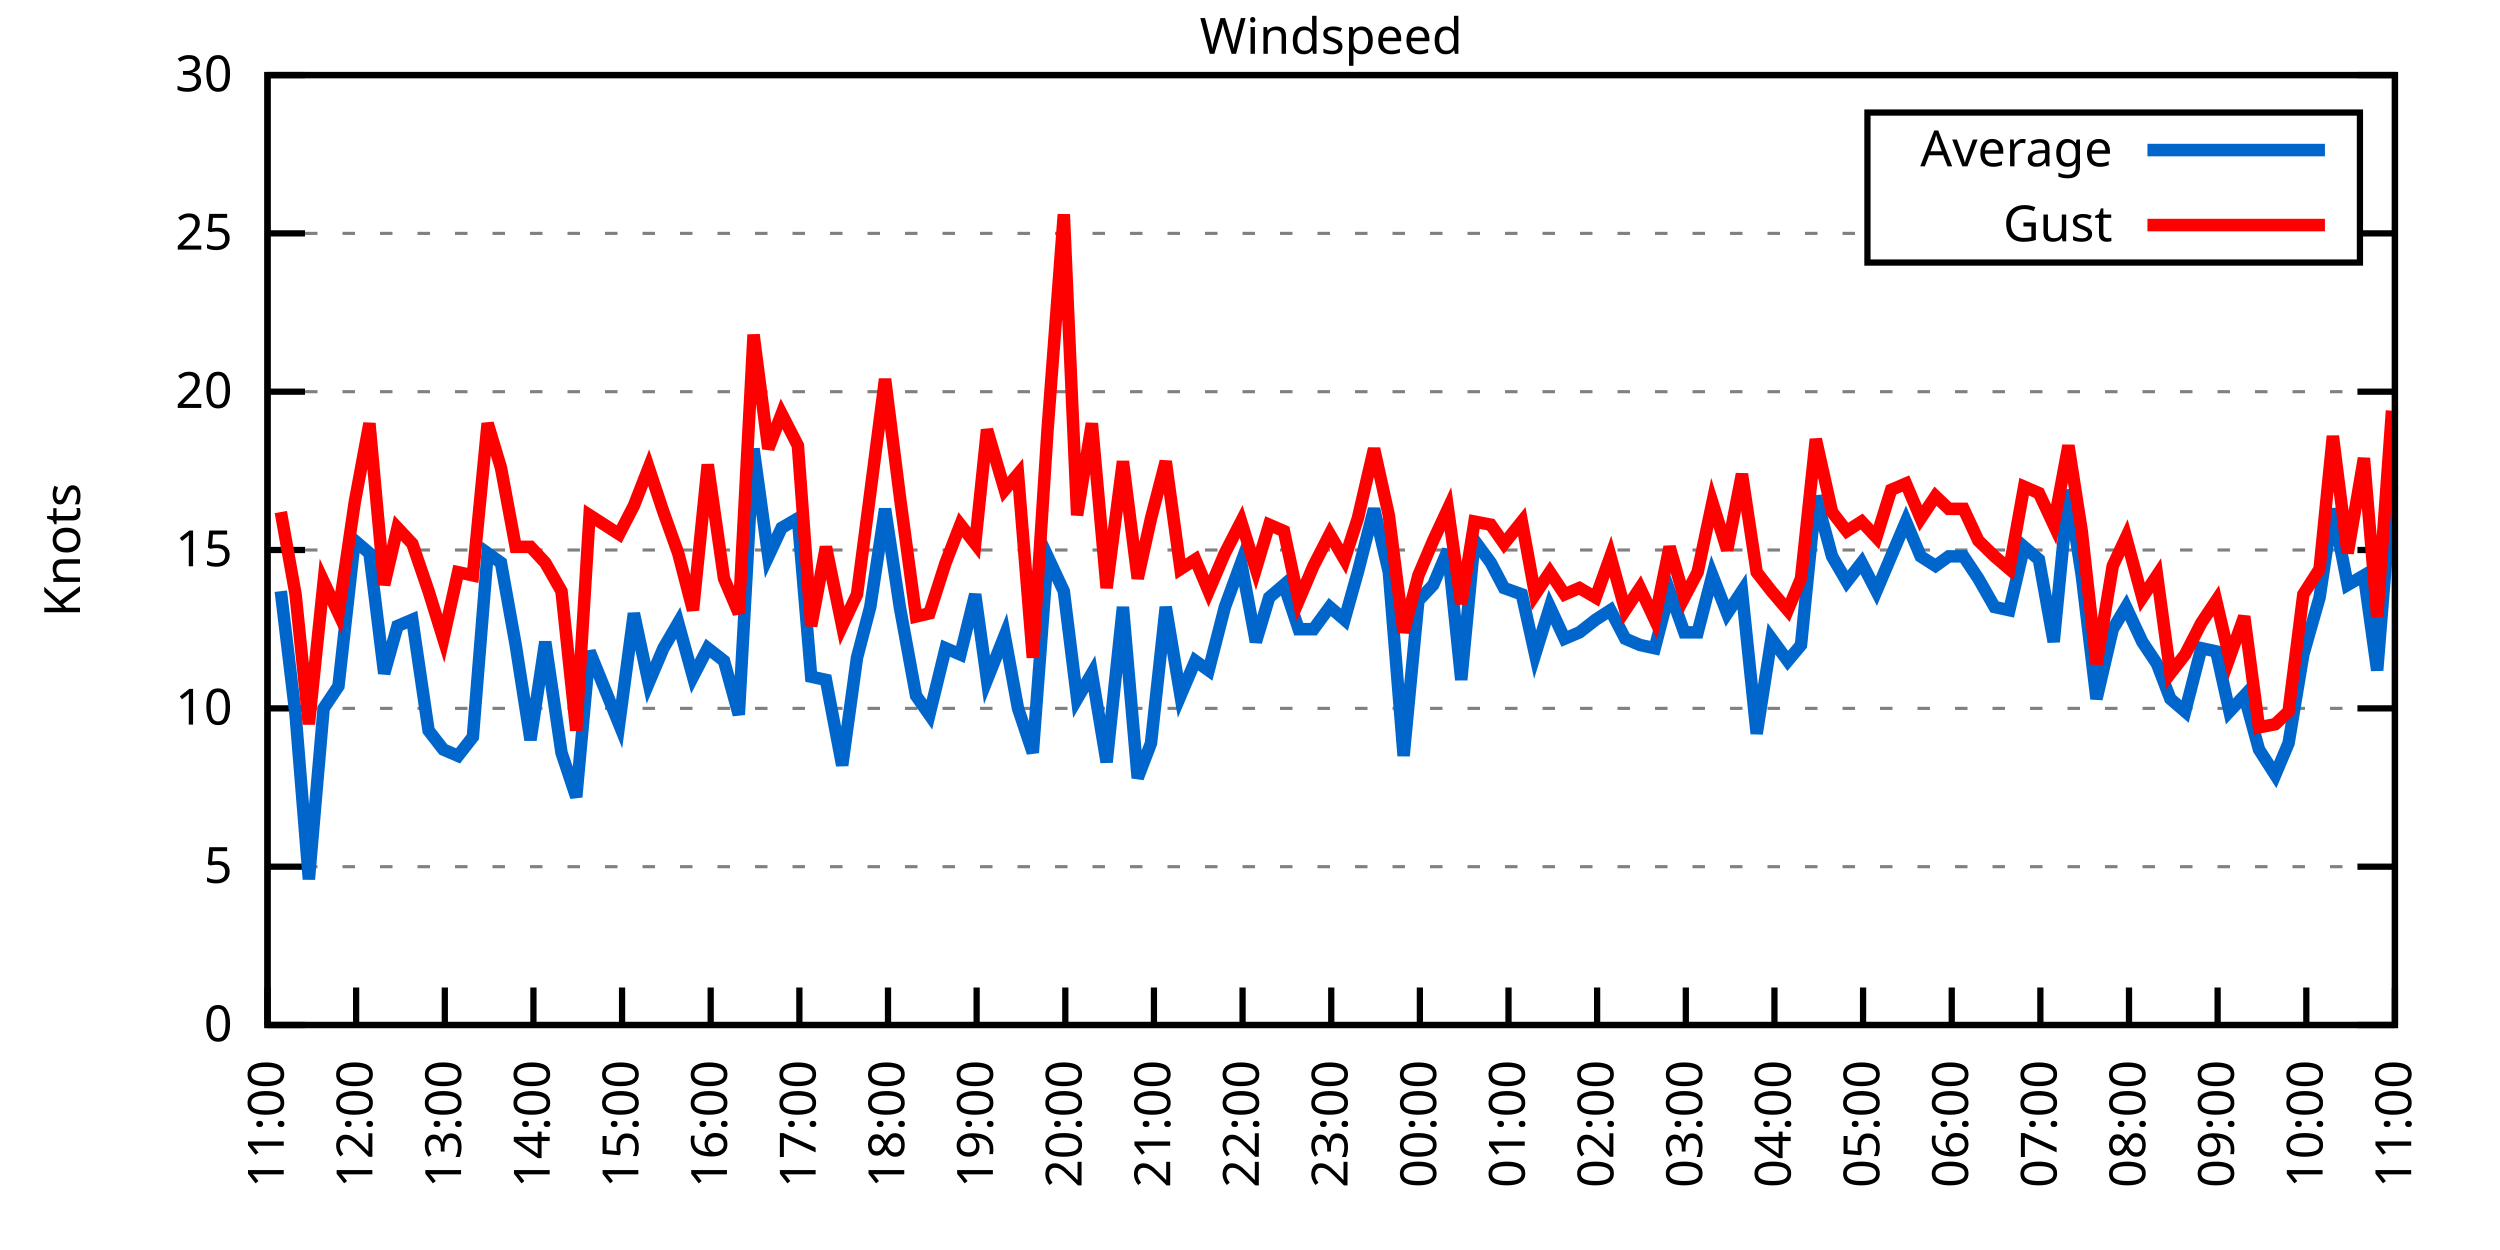
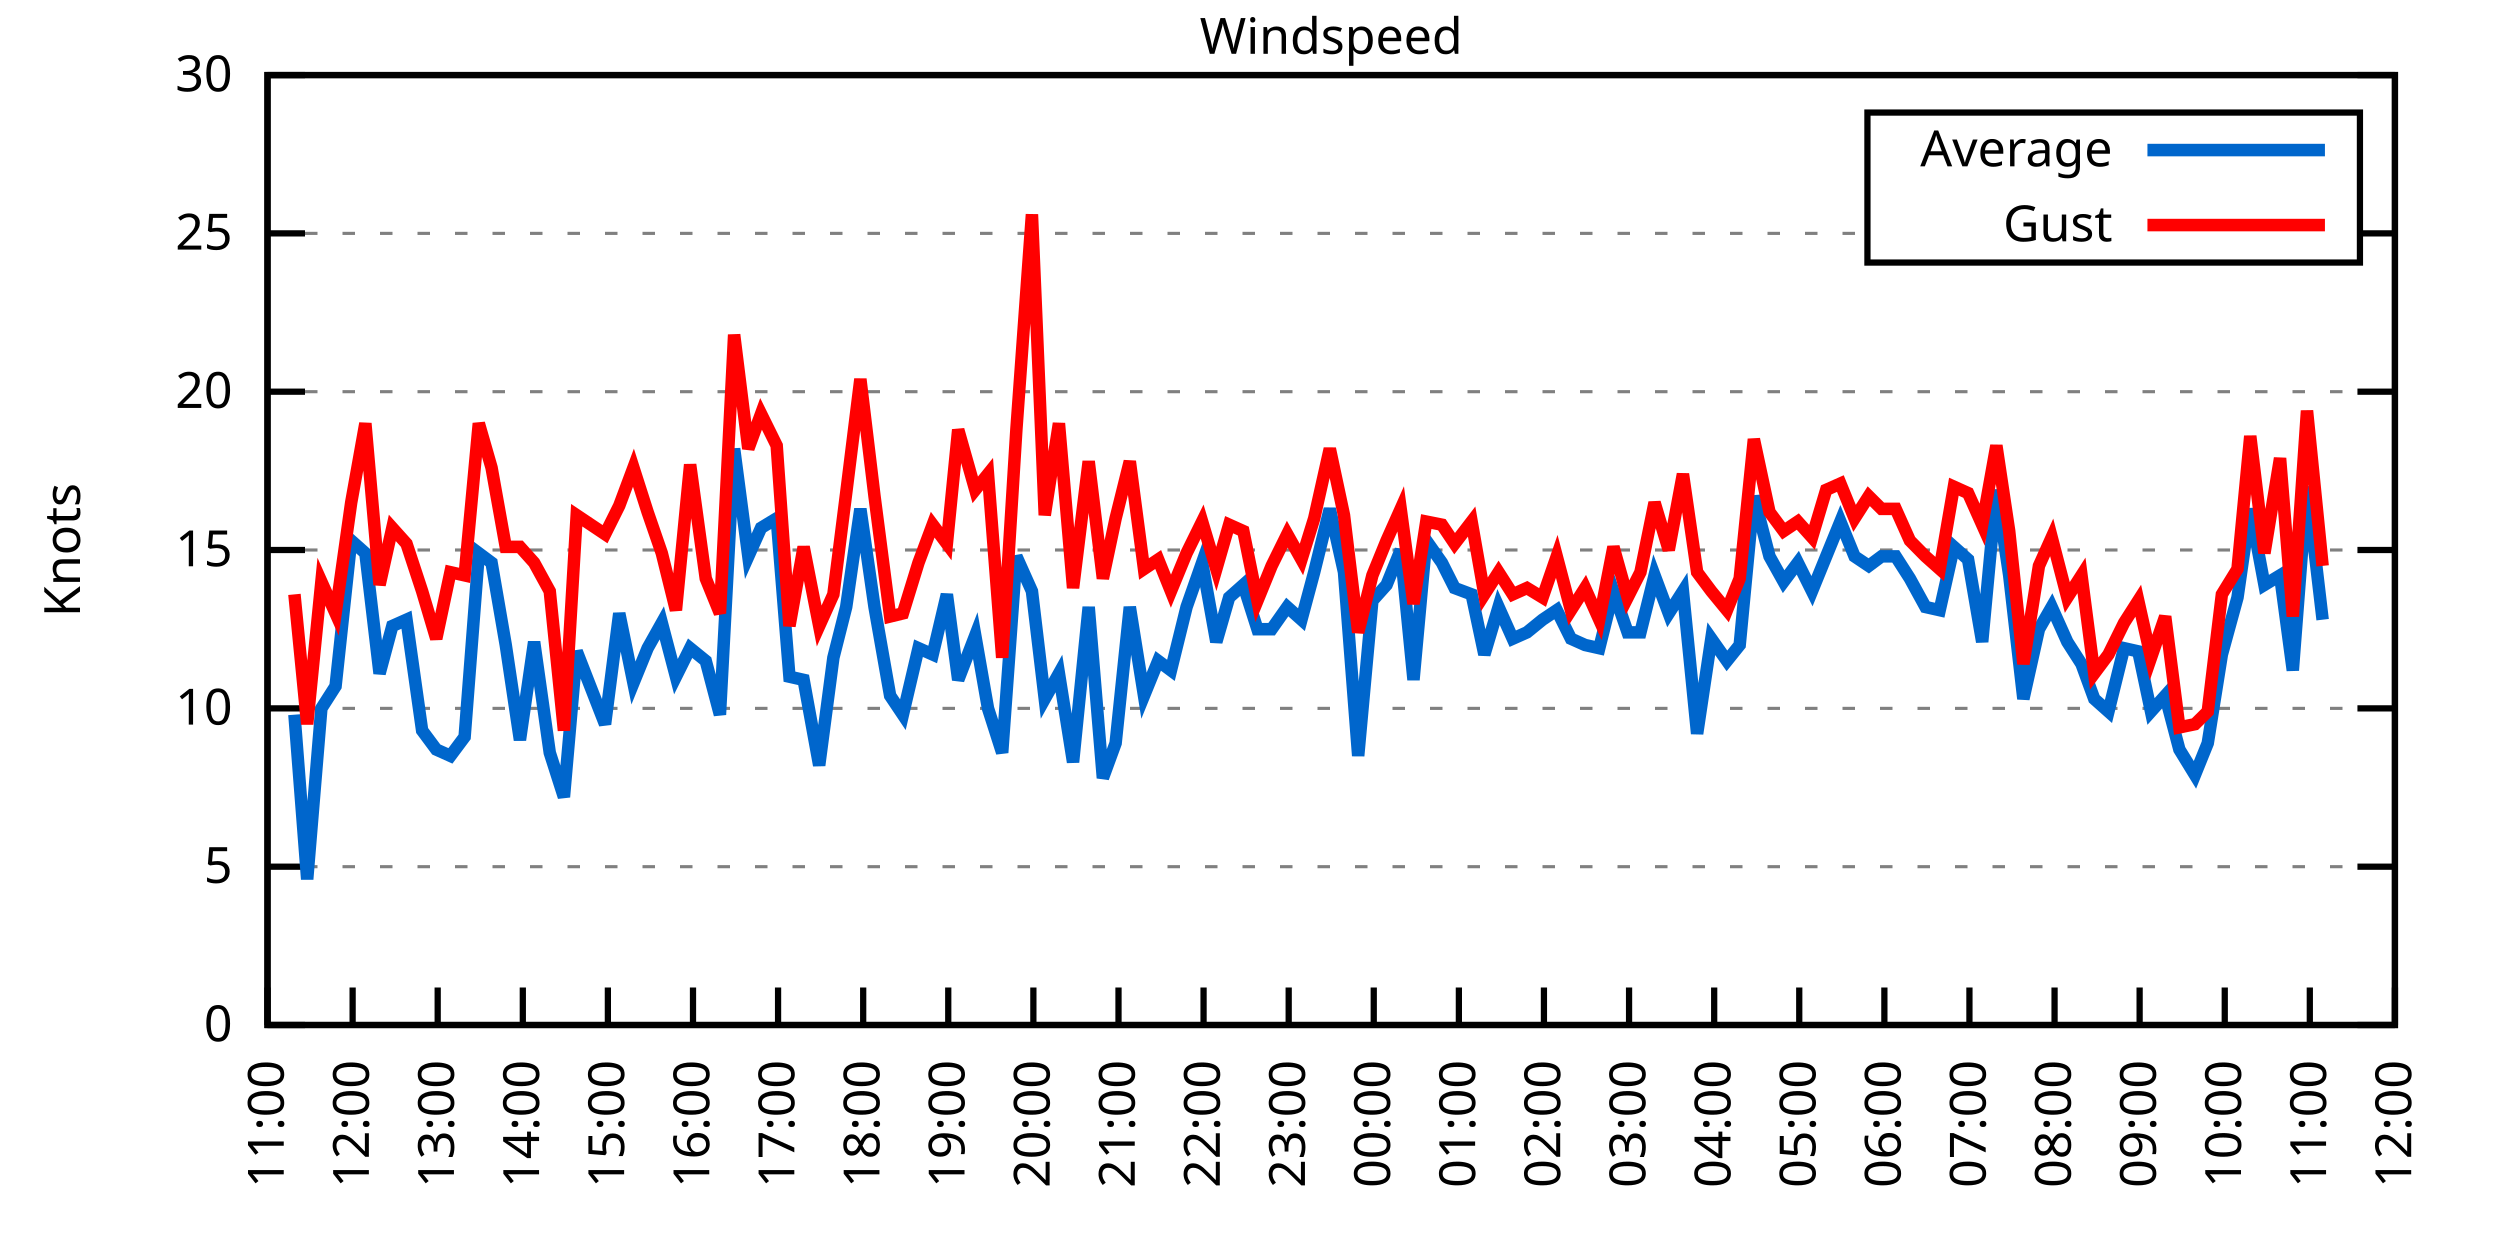
<svg xmlns="http://www.w3.org/2000/svg" xmlns:xlink="http://www.w3.org/1999/xlink" width="400" height="200" viewBox="0 0 400 200">
  <g id="gnuplot_canvas">
    <rect x="0" y="0" width="400" height="200" fill="none" />
    <defs>
      <circle id="gpDot" r="0.5" stroke-width="0.5" stroke="currentColor" />
      <path id="gpPt0" stroke-width="0.333" stroke="currentColor" d="M-1,0 h2 M0,-1 v2" />
      <path id="gpPt1" stroke-width="0.333" stroke="currentColor" d="M-1,-1 L1,1 M1,-1 L-1,1" />
      <path id="gpPt2" stroke-width="0.333" stroke="currentColor" d="M-1,0 L1,0 M0,-1 L0,1 M-1,-1 L1,1 M-1,1 L1,-1" />
      <rect id="gpPt3" stroke-width="0.333" stroke="currentColor" x="-1" y="-1" width="2" height="2" />
      <rect id="gpPt4" stroke-width="0.333" stroke="currentColor" fill="currentColor" x="-1" y="-1" width="2" height="2" />
      <circle id="gpPt5" stroke-width="0.333" stroke="currentColor" cx="0" cy="0" r="1" />
      <use xlink:href="#gpPt5" id="gpPt6" fill="currentColor" stroke="none" />
      <path id="gpPt7" stroke-width="0.333" stroke="currentColor" d="M0,-1.33 L-1.33,0.67 L1.33,0.67 z" />
      <use xlink:href="#gpPt7" id="gpPt8" fill="currentColor" stroke="none" />
      <use xlink:href="#gpPt7" id="gpPt9" stroke="currentColor" transform="rotate(180)" />
      <use xlink:href="#gpPt9" id="gpPt10" fill="currentColor" stroke="none" />
      <use xlink:href="#gpPt3" id="gpPt11" stroke="currentColor" transform="rotate(45)" />
      <use xlink:href="#gpPt11" id="gpPt12" fill="currentColor" stroke="none" />
      <path id="gpPt13" stroke-width="0.333" stroke="currentColor" d="M0,1.330 L1.265,0.411 L0.782,-1.067 L-0.782,-1.076 L-1.265,0.411 z" />
      <use xlink:href="#gpPt13" id="gpPt14" fill="currentColor" stroke="none" />
      <filter id="textbox" filterUnits="objectBoundingBox" x="0" y="0" height="1" width="1">
        <feFlood flood-color="white" flood-opacity="1" result="bgnd" />
        <feComposite in="SourceGraphic" in2="bgnd" operator="atop" />
      </filter>
      <filter id="greybox" filterUnits="objectBoundingBox" x="0" y="0" height="1" width="1">
        <feFlood flood-color="lightgrey" flood-opacity="1" result="grey" />
        <feComposite in="SourceGraphic" in2="grey" operator="atop" />
      </filter>
    </defs>
    <g fill="none" color="white" stroke="currentColor" stroke-width="1.00" stroke-linecap="butt" stroke-linejoin="miter">
</g>
    <g fill="none" color="black" stroke="currentColor" stroke-width="1.00" stroke-linecap="butt" stroke-linejoin="miter">
      <g stroke="none" shape-rendering="crispEdges">
        <polygon fill="rgb(255, 255, 255)" points="42.80,164.00 383.18,164.00 383.18,12.02 42.80,12.02 " />
      </g>
    </g>
    <g fill="none" color="black" stroke="currentColor" stroke-width="1.00" stroke-linecap="butt" stroke-linejoin="miter">
</g>
    <g fill="none" color="black" stroke="black" stroke-width="0.50" stroke-linecap="butt" stroke-linejoin="miter">
</g>
    <g fill="none" color="gray" stroke="currentColor" stroke-width="0.50" stroke-linecap="butt" stroke-linejoin="miter">
      <path stroke="gray" stroke-dasharray="2,4" class="gridline" d="M42.80,164.00 L383.19,164.00  " />
    </g>
    <g fill="none" color="gray" stroke="gray" stroke-width="1.00" stroke-linecap="butt" stroke-linejoin="miter">
</g>
    <g fill="none" color="black" stroke="currentColor" stroke-width="1.00" stroke-linecap="butt" stroke-linejoin="miter">
      <path stroke="black" d="M42.80,164.00 L48.80,164.00 M383.19,164.00 L377.19,164.00  " />
      <g transform="translate(37.20,166.60)" stroke="none" fill="black" font-family="Sans" font-size="8.00" text-anchor="end">
        <text>
          <tspan font-family="Sans"> 0</tspan>
        </text>
      </g>
    </g>
    <g fill="none" color="black" stroke="currentColor" stroke-width="1.00" stroke-linecap="butt" stroke-linejoin="miter">
</g>
    <g fill="none" color="black" stroke="black" stroke-width="0.50" stroke-linecap="butt" stroke-linejoin="miter">
</g>
    <g fill="none" color="gray" stroke="currentColor" stroke-width="0.50" stroke-linecap="butt" stroke-linejoin="miter">
      <path stroke="gray" stroke-dasharray="2,4" class="gridline" d="M42.80,138.67 L383.19,138.67  " />
    </g>
    <g fill="none" color="gray" stroke="gray" stroke-width="1.00" stroke-linecap="butt" stroke-linejoin="miter">
</g>
    <g fill="none" color="black" stroke="currentColor" stroke-width="1.00" stroke-linecap="butt" stroke-linejoin="miter">
      <path stroke="black" d="M42.80,138.67 L48.80,138.67 M383.19,138.67 L377.19,138.67  " />
      <g transform="translate(37.20,141.27)" stroke="none" fill="black" font-family="Sans" font-size="8.00" text-anchor="end">
        <text>
          <tspan font-family="Sans"> 5</tspan>
        </text>
      </g>
    </g>
    <g fill="none" color="black" stroke="currentColor" stroke-width="1.00" stroke-linecap="butt" stroke-linejoin="miter">
</g>
    <g fill="none" color="black" stroke="black" stroke-width="0.50" stroke-linecap="butt" stroke-linejoin="miter">
</g>
    <g fill="none" color="gray" stroke="currentColor" stroke-width="0.50" stroke-linecap="butt" stroke-linejoin="miter">
      <path stroke="gray" stroke-dasharray="2,4" class="gridline" d="M42.80,113.34 L383.19,113.34  " />
    </g>
    <g fill="none" color="gray" stroke="gray" stroke-width="1.00" stroke-linecap="butt" stroke-linejoin="miter">
</g>
    <g fill="none" color="black" stroke="currentColor" stroke-width="1.00" stroke-linecap="butt" stroke-linejoin="miter">
      <path stroke="black" d="M42.80,113.34 L48.80,113.34 M383.19,113.34 L377.19,113.34  " />
      <g transform="translate(37.20,115.94)" stroke="none" fill="black" font-family="Sans" font-size="8.00" text-anchor="end">
        <text>
          <tspan font-family="Sans"> 10</tspan>
        </text>
      </g>
    </g>
    <g fill="none" color="black" stroke="currentColor" stroke-width="1.00" stroke-linecap="butt" stroke-linejoin="miter">
</g>
    <g fill="none" color="black" stroke="black" stroke-width="0.50" stroke-linecap="butt" stroke-linejoin="miter">
</g>
    <g fill="none" color="gray" stroke="currentColor" stroke-width="0.50" stroke-linecap="butt" stroke-linejoin="miter">
      <path stroke="gray" stroke-dasharray="2,4" class="gridline" d="M42.80,88.00 L383.19,88.00  " />
    </g>
    <g fill="none" color="gray" stroke="gray" stroke-width="1.00" stroke-linecap="butt" stroke-linejoin="miter">
</g>
    <g fill="none" color="black" stroke="currentColor" stroke-width="1.00" stroke-linecap="butt" stroke-linejoin="miter">
      <path stroke="black" d="M42.80,88.00 L48.80,88.00 M383.19,88.00 L377.19,88.00  " />
      <g transform="translate(37.20,90.60)" stroke="none" fill="black" font-family="Sans" font-size="8.00" text-anchor="end">
        <text>
          <tspan font-family="Sans"> 15</tspan>
        </text>
      </g>
    </g>
    <g fill="none" color="black" stroke="currentColor" stroke-width="1.00" stroke-linecap="butt" stroke-linejoin="miter">
</g>
    <g fill="none" color="black" stroke="black" stroke-width="0.50" stroke-linecap="butt" stroke-linejoin="miter">
</g>
    <g fill="none" color="gray" stroke="currentColor" stroke-width="0.50" stroke-linecap="butt" stroke-linejoin="miter">
      <path stroke="gray" stroke-dasharray="2,4" class="gridline" d="M42.80,62.67 L383.19,62.67  " />
    </g>
    <g fill="none" color="gray" stroke="gray" stroke-width="1.00" stroke-linecap="butt" stroke-linejoin="miter">
</g>
    <g fill="none" color="black" stroke="currentColor" stroke-width="1.00" stroke-linecap="butt" stroke-linejoin="miter">
      <path stroke="black" d="M42.80,62.67 L48.80,62.67 M383.19,62.67 L377.19,62.67  " />
      <g transform="translate(37.20,65.27)" stroke="none" fill="black" font-family="Sans" font-size="8.00" text-anchor="end">
        <text>
          <tspan font-family="Sans"> 20</tspan>
        </text>
      </g>
    </g>
    <g fill="none" color="black" stroke="currentColor" stroke-width="1.00" stroke-linecap="butt" stroke-linejoin="miter">
</g>
    <g fill="none" color="black" stroke="black" stroke-width="0.50" stroke-linecap="butt" stroke-linejoin="miter">
</g>
    <g fill="none" color="gray" stroke="currentColor" stroke-width="0.50" stroke-linecap="butt" stroke-linejoin="miter">
      <path stroke="gray" stroke-dasharray="2,4" class="gridline" d="M42.80,37.34 L298.79,37.34 M377.59,37.34 L383.19,37.34  " />
    </g>
    <g fill="none" color="gray" stroke="gray" stroke-width="1.00" stroke-linecap="butt" stroke-linejoin="miter">
</g>
    <g fill="none" color="black" stroke="currentColor" stroke-width="1.00" stroke-linecap="butt" stroke-linejoin="miter">
      <path stroke="black" d="M42.80,37.34 L48.80,37.34 M383.19,37.34 L377.19,37.34  " />
      <g transform="translate(37.20,39.94)" stroke="none" fill="black" font-family="Sans" font-size="8.00" text-anchor="end">
        <text>
          <tspan font-family="Sans"> 25</tspan>
        </text>
      </g>
    </g>
    <g fill="none" color="black" stroke="currentColor" stroke-width="1.00" stroke-linecap="butt" stroke-linejoin="miter">
</g>
    <g fill="none" color="black" stroke="black" stroke-width="0.50" stroke-linecap="butt" stroke-linejoin="miter">
</g>
    <g fill="none" color="gray" stroke="currentColor" stroke-width="0.50" stroke-linecap="butt" stroke-linejoin="miter">
      <path stroke="gray" stroke-dasharray="2,4" class="gridline" d="M42.80,12.01 L383.19,12.01  " />
    </g>
    <g fill="none" color="gray" stroke="gray" stroke-width="1.00" stroke-linecap="butt" stroke-linejoin="miter">
</g>
    <g fill="none" color="black" stroke="currentColor" stroke-width="1.00" stroke-linecap="butt" stroke-linejoin="miter">
      <path stroke="black" d="M42.80,12.01 L48.80,12.01 M383.19,12.01 L377.19,12.01  " />
      <g transform="translate(37.20,14.61)" stroke="none" fill="black" font-family="Sans" font-size="8.00" text-anchor="end">
        <text>
          <tspan font-family="Sans"> 30</tspan>
        </text>
      </g>
    </g>
    <g fill="none" color="black" stroke="currentColor" stroke-width="1.00" stroke-linecap="butt" stroke-linejoin="miter">
      <path stroke="black" d="M42.80,164.00 L42.80,158.00  " />
      <g transform="translate(45.40,169.60) rotate(270.00)" stroke="none" fill="black" font-family="Sans" font-size="8.00" text-anchor="end">
        <text>
          <tspan font-family="Sans">11:00</tspan>
        </text>
      </g>
    </g>
    <g fill="none" color="black" stroke="currentColor" stroke-width="1.00" stroke-linecap="butt" stroke-linejoin="miter">
-       <path stroke="black" d="M56.98,164.00 L56.98,158.00  " />
-       <g transform="translate(59.58,169.60) rotate(270.00)" stroke="none" fill="black" font-family="Sans" font-size="8.00" text-anchor="end">
+       <path stroke="black" d="M56.42,164.00 L56.42,158.00  " />
+       <g transform="translate(59.02,169.60) rotate(270.00)" stroke="none" fill="black" font-family="Sans" font-size="8.00" text-anchor="end">
        <text>
          <tspan font-family="Sans">12:00</tspan>
        </text>
      </g>
    </g>
    <g fill="none" color="black" stroke="currentColor" stroke-width="1.00" stroke-linecap="butt" stroke-linejoin="miter">
-       <path stroke="black" d="M71.17,164.00 L71.17,158.00  " />
-       <g transform="translate(73.77,169.60) rotate(270.00)" stroke="none" fill="black" font-family="Sans" font-size="8.00" text-anchor="end">
+       <path stroke="black" d="M70.03,164.00 L70.03,158.00  " />
+       <g transform="translate(72.63,169.60) rotate(270.00)" stroke="none" fill="black" font-family="Sans" font-size="8.00" text-anchor="end">
        <text>
          <tspan font-family="Sans">13:00</tspan>
        </text>
      </g>
    </g>
    <g fill="none" color="black" stroke="currentColor" stroke-width="1.00" stroke-linecap="butt" stroke-linejoin="miter">
-       <path stroke="black" d="M85.35,164.00 L85.35,158.00  " />
-       <g transform="translate(87.95,169.60) rotate(270.00)" stroke="none" fill="black" font-family="Sans" font-size="8.00" text-anchor="end">
+       <path stroke="black" d="M83.65,164.00 L83.65,158.00  " />
+       <g transform="translate(86.25,169.60) rotate(270.00)" stroke="none" fill="black" font-family="Sans" font-size="8.00" text-anchor="end">
        <text>
          <tspan font-family="Sans">14:00</tspan>
        </text>
      </g>
    </g>
    <g fill="none" color="black" stroke="currentColor" stroke-width="1.00" stroke-linecap="butt" stroke-linejoin="miter">
-       <path stroke="black" d="M99.53,164.00 L99.53,158.00  " />
-       <g transform="translate(102.13,169.60) rotate(270.00)" stroke="none" fill="black" font-family="Sans" font-size="8.00" text-anchor="end">
+       <path stroke="black" d="M97.26,164.00 L97.26,158.00  " />
+       <g transform="translate(99.86,169.60) rotate(270.00)" stroke="none" fill="black" font-family="Sans" font-size="8.00" text-anchor="end">
        <text>
          <tspan font-family="Sans">15:00</tspan>
        </text>
      </g>
    </g>
    <g fill="none" color="black" stroke="currentColor" stroke-width="1.00" stroke-linecap="butt" stroke-linejoin="miter">
-       <path stroke="black" d="M113.71,164.00 L113.71,158.00  " />
-       <g transform="translate(116.31,169.60) rotate(270.00)" stroke="none" fill="black" font-family="Sans" font-size="8.00" text-anchor="end">
+       <path stroke="black" d="M110.88,164.00 L110.88,158.00  " />
+       <g transform="translate(113.48,169.60) rotate(270.00)" stroke="none" fill="black" font-family="Sans" font-size="8.00" text-anchor="end">
        <text>
          <tspan font-family="Sans">16:00</tspan>
        </text>
      </g>
    </g>
    <g fill="none" color="black" stroke="currentColor" stroke-width="1.00" stroke-linecap="butt" stroke-linejoin="miter">
-       <path stroke="black" d="M127.90,164.00 L127.90,158.00  " />
-       <g transform="translate(130.50,169.60) rotate(270.00)" stroke="none" fill="black" font-family="Sans" font-size="8.00" text-anchor="end">
+       <path stroke="black" d="M124.49,164.00 L124.49,158.00  " />
+       <g transform="translate(127.09,169.60) rotate(270.00)" stroke="none" fill="black" font-family="Sans" font-size="8.00" text-anchor="end">
        <text>
          <tspan font-family="Sans">17:00</tspan>
        </text>
      </g>
    </g>
    <g fill="none" color="black" stroke="currentColor" stroke-width="1.00" stroke-linecap="butt" stroke-linejoin="miter">
-       <path stroke="black" d="M142.08,164.00 L142.08,158.00  " />
-       <g transform="translate(144.68,169.60) rotate(270.00)" stroke="none" fill="black" font-family="Sans" font-size="8.00" text-anchor="end">
+       <path stroke="black" d="M138.11,164.00 L138.11,158.00  " />
+       <g transform="translate(140.71,169.60) rotate(270.00)" stroke="none" fill="black" font-family="Sans" font-size="8.00" text-anchor="end">
        <text>
          <tspan font-family="Sans">18:00</tspan>
        </text>
      </g>
    </g>
    <g fill="none" color="black" stroke="currentColor" stroke-width="1.00" stroke-linecap="butt" stroke-linejoin="miter">
-       <path stroke="black" d="M156.26,164.00 L156.26,158.00  " />
-       <g transform="translate(158.86,169.60) rotate(270.00)" stroke="none" fill="black" font-family="Sans" font-size="8.00" text-anchor="end">
+       <path stroke="black" d="M151.72,164.00 L151.72,158.00  " />
+       <g transform="translate(154.32,169.60) rotate(270.00)" stroke="none" fill="black" font-family="Sans" font-size="8.00" text-anchor="end">
        <text>
          <tspan font-family="Sans">19:00</tspan>
        </text>
      </g>
    </g>
    <g fill="none" color="black" stroke="currentColor" stroke-width="1.00" stroke-linecap="butt" stroke-linejoin="miter">
-       <path stroke="black" d="M170.45,164.00 L170.45,158.00  " />
-       <g transform="translate(173.05,169.60) rotate(270.00)" stroke="none" fill="black" font-family="Sans" font-size="8.00" text-anchor="end">
+       <path stroke="black" d="M165.34,164.00 L165.34,158.00  " />
+       <g transform="translate(167.94,169.60) rotate(270.00)" stroke="none" fill="black" font-family="Sans" font-size="8.00" text-anchor="end">
        <text>
          <tspan font-family="Sans">20:00</tspan>
        </text>
      </g>
    </g>
    <g fill="none" color="black" stroke="currentColor" stroke-width="1.00" stroke-linecap="butt" stroke-linejoin="miter">
-       <path stroke="black" d="M184.63,164.00 L184.63,158.00  " />
-       <g transform="translate(187.23,169.60) rotate(270.00)" stroke="none" fill="black" font-family="Sans" font-size="8.00" text-anchor="end">
+       <path stroke="black" d="M178.96,164.00 L178.96,158.00  " />
+       <g transform="translate(181.56,169.60) rotate(270.00)" stroke="none" fill="black" font-family="Sans" font-size="8.00" text-anchor="end">
        <text>
          <tspan font-family="Sans">21:00</tspan>
        </text>
      </g>
    </g>
    <g fill="none" color="black" stroke="currentColor" stroke-width="1.00" stroke-linecap="butt" stroke-linejoin="miter">
-       <path stroke="black" d="M198.81,164.00 L198.81,158.00  " />
-       <g transform="translate(201.41,169.60) rotate(270.00)" stroke="none" fill="black" font-family="Sans" font-size="8.00" text-anchor="end">
+       <path stroke="black" d="M192.57,164.00 L192.57,158.00  " />
+       <g transform="translate(195.17,169.60) rotate(270.00)" stroke="none" fill="black" font-family="Sans" font-size="8.00" text-anchor="end">
        <text>
          <tspan font-family="Sans">22:00</tspan>
        </text>
      </g>
    </g>
    <g fill="none" color="black" stroke="currentColor" stroke-width="1.00" stroke-linecap="butt" stroke-linejoin="miter">
-       <path stroke="black" d="M213.00,164.00 L213.00,158.00  " />
-       <g transform="translate(215.60,169.60) rotate(270.00)" stroke="none" fill="black" font-family="Sans" font-size="8.00" text-anchor="end">
+       <path stroke="black" d="M206.19,164.00 L206.19,158.00  " />
+       <g transform="translate(208.79,169.60) rotate(270.00)" stroke="none" fill="black" font-family="Sans" font-size="8.00" text-anchor="end">
        <text>
          <tspan font-family="Sans">23:00</tspan>
        </text>
      </g>
    </g>
    <g fill="none" color="black" stroke="currentColor" stroke-width="1.00" stroke-linecap="butt" stroke-linejoin="miter">
-       <path stroke="black" d="M227.18,164.00 L227.18,158.00  " />
-       <g transform="translate(229.78,169.60) rotate(270.00)" stroke="none" fill="black" font-family="Sans" font-size="8.00" text-anchor="end">
+       <path stroke="black" d="M219.80,164.00 L219.80,158.00  " />
+       <g transform="translate(222.40,169.60) rotate(270.00)" stroke="none" fill="black" font-family="Sans" font-size="8.00" text-anchor="end">
        <text>
          <tspan font-family="Sans">00:00</tspan>
        </text>
      </g>
    </g>
    <g fill="none" color="black" stroke="currentColor" stroke-width="1.00" stroke-linecap="butt" stroke-linejoin="miter">
-       <path stroke="black" d="M241.36,164.00 L241.36,158.00  " />
-       <g transform="translate(243.96,169.60) rotate(270.00)" stroke="none" fill="black" font-family="Sans" font-size="8.00" text-anchor="end">
+       <path stroke="black" d="M233.42,164.00 L233.42,158.00  " />
+       <g transform="translate(236.02,169.60) rotate(270.00)" stroke="none" fill="black" font-family="Sans" font-size="8.00" text-anchor="end">
        <text>
          <tspan font-family="Sans">01:00</tspan>
        </text>
      </g>
    </g>
    <g fill="none" color="black" stroke="currentColor" stroke-width="1.00" stroke-linecap="butt" stroke-linejoin="miter">
-       <path stroke="black" d="M255.54,164.00 L255.54,158.00  " />
-       <g transform="translate(258.14,169.60) rotate(270.00)" stroke="none" fill="black" font-family="Sans" font-size="8.00" text-anchor="end">
+       <path stroke="black" d="M247.03,164.00 L247.03,158.00  " />
+       <g transform="translate(249.63,169.60) rotate(270.00)" stroke="none" fill="black" font-family="Sans" font-size="8.00" text-anchor="end">
        <text>
          <tspan font-family="Sans">02:00</tspan>
        </text>
      </g>
    </g>
    <g fill="none" color="black" stroke="currentColor" stroke-width="1.00" stroke-linecap="butt" stroke-linejoin="miter">
-       <path stroke="black" d="M269.73,164.00 L269.73,158.00  " />
-       <g transform="translate(272.33,169.60) rotate(270.00)" stroke="none" fill="black" font-family="Sans" font-size="8.00" text-anchor="end">
+       <path stroke="black" d="M260.65,164.00 L260.65,158.00  " />
+       <g transform="translate(263.25,169.60) rotate(270.00)" stroke="none" fill="black" font-family="Sans" font-size="8.00" text-anchor="end">
        <text>
          <tspan font-family="Sans">03:00</tspan>
        </text>
      </g>
    </g>
    <g fill="none" color="black" stroke="currentColor" stroke-width="1.00" stroke-linecap="butt" stroke-linejoin="miter">
-       <path stroke="black" d="M283.91,164.00 L283.91,158.00  " />
-       <g transform="translate(286.51,169.60) rotate(270.00)" stroke="none" fill="black" font-family="Sans" font-size="8.00" text-anchor="end">
+       <path stroke="black" d="M274.27,164.00 L274.27,158.00  " />
+       <g transform="translate(276.87,169.60) rotate(270.00)" stroke="none" fill="black" font-family="Sans" font-size="8.00" text-anchor="end">
        <text>
          <tspan font-family="Sans">04:00</tspan>
        </text>
      </g>
    </g>
    <g fill="none" color="black" stroke="currentColor" stroke-width="1.00" stroke-linecap="butt" stroke-linejoin="miter">
-       <path stroke="black" d="M298.09,164.00 L298.09,158.00  " />
-       <g transform="translate(300.69,169.60) rotate(270.00)" stroke="none" fill="black" font-family="Sans" font-size="8.00" text-anchor="end">
+       <path stroke="black" d="M287.88,164.00 L287.88,158.00  " />
+       <g transform="translate(290.48,169.60) rotate(270.00)" stroke="none" fill="black" font-family="Sans" font-size="8.00" text-anchor="end">
        <text>
          <tspan font-family="Sans">05:00</tspan>
        </text>
      </g>
    </g>
    <g fill="none" color="black" stroke="currentColor" stroke-width="1.00" stroke-linecap="butt" stroke-linejoin="miter">
-       <path stroke="black" d="M312.28,164.00 L312.28,158.00  " />
-       <g transform="translate(314.88,169.60) rotate(270.00)" stroke="none" fill="black" font-family="Sans" font-size="8.00" text-anchor="end">
+       <path stroke="black" d="M301.50,164.00 L301.50,158.00  " />
+       <g transform="translate(304.10,169.60) rotate(270.00)" stroke="none" fill="black" font-family="Sans" font-size="8.00" text-anchor="end">
        <text>
          <tspan font-family="Sans">06:00</tspan>
        </text>
      </g>
    </g>
    <g fill="none" color="black" stroke="currentColor" stroke-width="1.00" stroke-linecap="butt" stroke-linejoin="miter">
-       <path stroke="black" d="M326.46,164.00 L326.46,158.00  " />
-       <g transform="translate(329.06,169.60) rotate(270.00)" stroke="none" fill="black" font-family="Sans" font-size="8.00" text-anchor="end">
+       <path stroke="black" d="M315.11,164.00 L315.11,158.00  " />
+       <g transform="translate(317.71,169.60) rotate(270.00)" stroke="none" fill="black" font-family="Sans" font-size="8.00" text-anchor="end">
        <text>
          <tspan font-family="Sans">07:00</tspan>
        </text>
      </g>
    </g>
    <g fill="none" color="black" stroke="currentColor" stroke-width="1.00" stroke-linecap="butt" stroke-linejoin="miter">
-       <path stroke="black" d="M340.64,164.00 L340.64,158.00  " />
-       <g transform="translate(343.24,169.60) rotate(270.00)" stroke="none" fill="black" font-family="Sans" font-size="8.00" text-anchor="end">
+       <path stroke="black" d="M328.73,164.00 L328.73,158.00  " />
+       <g transform="translate(331.33,169.60) rotate(270.00)" stroke="none" fill="black" font-family="Sans" font-size="8.00" text-anchor="end">
        <text>
          <tspan font-family="Sans">08:00</tspan>
        </text>
      </g>
    </g>
    <g fill="none" color="black" stroke="currentColor" stroke-width="1.00" stroke-linecap="butt" stroke-linejoin="miter">
-       <path stroke="black" d="M354.82,164.00 L354.82,158.00  " />
-       <g transform="translate(357.42,169.60) rotate(270.00)" stroke="none" fill="black" font-family="Sans" font-size="8.00" text-anchor="end">
+       <path stroke="black" d="M342.34,164.00 L342.34,158.00  " />
+       <g transform="translate(344.94,169.60) rotate(270.00)" stroke="none" fill="black" font-family="Sans" font-size="8.00" text-anchor="end">
        <text>
          <tspan font-family="Sans">09:00</tspan>
        </text>
      </g>
    </g>
    <g fill="none" color="black" stroke="currentColor" stroke-width="1.00" stroke-linecap="butt" stroke-linejoin="miter">
-       <path stroke="black" d="M369.01,164.00 L369.01,158.00  " />
-       <g transform="translate(371.61,169.60) rotate(270.00)" stroke="none" fill="black" font-family="Sans" font-size="8.00" text-anchor="end">
+       <path stroke="black" d="M355.96,164.00 L355.96,158.00  " />
+       <g transform="translate(358.56,169.60) rotate(270.00)" stroke="none" fill="black" font-family="Sans" font-size="8.00" text-anchor="end">
        <text>
          <tspan font-family="Sans">10:00</tspan>
+         </text>
+       </g>
+     </g>
+     <g fill="none" color="black" stroke="currentColor" stroke-width="1.00" stroke-linecap="butt" stroke-linejoin="miter">
+       <path stroke="black" d="M369.57,164.00 L369.57,158.00  " />
+       <g transform="translate(372.17,169.60) rotate(270.00)" stroke="none" fill="black" font-family="Sans" font-size="8.00" text-anchor="end">
+         <text>
+           <tspan font-family="Sans">11:00</tspan>
        </text>
      </g>
    </g>
    <g fill="none" color="black" stroke="currentColor" stroke-width="1.00" stroke-linecap="butt" stroke-linejoin="miter">
      <path stroke="black" d="M383.19,164.00 L383.19,158.00  " />
      <g transform="translate(385.79,169.60) rotate(270.00)" stroke="none" fill="black" font-family="Sans" font-size="8.00" text-anchor="end">
        <text>
-           <tspan font-family="Sans">11:00</tspan>
+           <tspan font-family="Sans">12:00</tspan>
        </text>
      </g>
    </g>
    <g fill="none" color="black" stroke="currentColor" stroke-width="1.00" stroke-linecap="butt" stroke-linejoin="miter">
</g>
    <g fill="none" color="black" stroke="currentColor" stroke-width="1.00" stroke-linecap="butt" stroke-linejoin="miter">
      <path stroke="black" d="M42.80,12.01 L42.80,164.00 L383.19,164.00 L383.19,12.01 L42.80,12.01 Z  " />
    </g>
    <g fill="none" color="black" stroke="currentColor" stroke-width="1.00" stroke-linecap="butt" stroke-linejoin="miter">
</g>
    <g fill="none" color="black" stroke="currentColor" stroke-width="1.00" stroke-linecap="butt" stroke-linejoin="miter">
      <path stroke="black" d="M298.79,42.01 L298.79,18.01 L377.59,18.01 L377.59,42.01 L298.79,42.01 Z  " />
    </g>
    <g id="Windspeed_plot_1">
      <g fill="none" color="white" stroke="black" stroke-width="2.00" stroke-linecap="butt" stroke-linejoin="miter">
</g>
      <g fill="none" color="black" stroke="currentColor" stroke-width="2.00" stroke-linecap="butt" stroke-linejoin="miter">
        <g transform="translate(337.99,26.61)" stroke="none" fill="black" font-family="Sans" font-size="8.00" text-anchor="end">
          <text>
            <tspan font-family="Sans">Average</tspan>
          </text>
        </g>
      </g>
      <g fill="none" color="black" stroke="currentColor" stroke-width="2.00" stroke-linecap="butt" stroke-linejoin="miter">
-         <path stroke="rgb(  0, 102, 204)" d="M343.59,24.01 L371.99,24.01 M44.93,94.59 L47.29,114.35 L49.42,140.69 L51.78,113.34 L54.15,109.79 L56.75,86.49   L59.11,88.51 L61.47,107.76 L63.60,100.16 L65.97,99.15 L68.57,116.88 L70.93,119.92 L73.29,120.94 L75.66,117.90   L78.02,88.51 L80.15,90.03 L82.51,103.20 L84.88,118.40 L87.24,102.70 L89.84,120.43 L92.20,127.52 L94.33,104.22   L99.06,115.87 L101.42,98.14 L103.79,109.28 L106.15,103.71 L108.51,99.66 L110.88,108.27 L113.24,103.71 L115.84,105.74   L118.21,114.35 L120.57,71.79 L122.93,89.02 L125.06,84.46 L127.66,82.94 L129.79,108.27 L132.15,108.78 L134.75,122.46   L137.12,105.23 L139.24,97.12 L141.61,81.42 L143.97,97.12 L146.57,111.31 L148.70,114.35 L151.30,103.71 L153.66,104.72   L156.03,95.10 L157.92,108.78 L160.75,101.68 L162.88,113.34 L165.25,120.43 L167.61,89.02 L170.21,94.59 L172.34,111.82   L174.70,107.76 L177.06,121.95 L179.67,97.12 L182.03,124.48 L184.16,118.91 L186.52,97.12 L188.88,111.31 L191.25,105.74   L193.38,107.26 L195.98,97.12 L198.58,90.03 L200.94,102.70 L203.07,95.60 L205.43,93.58 L207.79,100.67 L210.16,100.67   L212.76,97.12 L215.12,99.15 L217.25,91.55 L219.85,81.42 L222.21,91.55 L224.58,120.94 L226.94,96.11 L229.31,93.58   L231.67,88.00 L233.80,108.78 L235.92,86.49 L238.52,90.03 L240.65,94.08 L243.49,95.10 L245.62,104.72 L247.98,97.12   L250.34,102.19 L252.71,101.18 L255.31,99.15 L257.67,97.63 L260.04,102.19 L262.40,103.20 L264.76,103.71 L267.13,94.59   L269.49,101.18 L271.62,101.18 L273.98,92.06 L276.35,98.14 L278.71,94.59 L281.07,117.39 L283.44,102.19 L286.04,105.74   L288.16,103.20 L290.53,79.39 L293.13,89.02 L295.49,93.07 L297.86,90.03 L300.22,94.59 L302.58,89.02 L304.95,83.45   L307.31,89.02 L309.68,90.54 L311.80,89.02 L314.17,89.02 L316.53,92.56 L319.13,97.12 L321.49,97.63 L323.86,87.50   L326.22,89.52 L328.59,102.70 L330.95,78.38 L333.08,92.06 L335.44,111.82 L338.04,100.67 L340.17,97.12 L342.77,102.70   L345.13,106.24 L347.26,111.82 L349.62,113.84 L352.22,103.71 L354.59,104.22 L356.72,113.84 L359.08,111.31 L361.44,119.92   L364.04,123.98 L366.17,118.91 L368.53,104.72 L371.13,95.60 L373.26,81.42 L375.63,93.58 L378.23,92.06 L380.35,107.26   L382.72,77.87  " />
+         <path stroke="rgb(  0, 102, 204)" d="M343.59,24.01 L371.99,24.01 M47.11,114.35 L49.15,140.69 L51.42,113.34 L53.69,109.79 L56.19,86.49 L58.46,88.51   L60.73,107.76 L62.77,100.16 L65.04,99.15 L67.54,116.88 L69.80,119.92 L72.07,120.94 L74.34,117.90 L76.61,88.51   L78.65,90.03 L80.92,103.20 L83.19,118.40 L85.46,102.70 L87.96,120.43 L90.23,127.52 L92.27,104.22 L96.81,115.87   L99.08,98.14 L101.35,109.28 L103.62,103.71 L105.89,99.66 L108.15,108.27 L110.42,103.71 L112.92,105.74 L115.19,114.35   L117.46,71.79 L119.73,89.02 L121.77,84.46 L124.27,82.94 L126.31,108.27 L128.58,108.78 L131.07,122.46 L133.34,105.23   L135.39,97.12 L137.66,81.42 L139.92,97.12 L142.42,111.31 L144.46,114.35 L146.96,103.71 L149.23,104.72 L151.50,95.10   L153.31,108.78 L156.04,101.68 L158.08,113.34 L160.35,120.43 L162.62,89.02 L165.11,94.59 L167.16,111.82 L169.43,107.76   L171.69,121.95 L174.19,97.12 L176.46,124.48 L178.50,118.91 L180.77,97.12 L183.04,111.31 L185.31,105.74 L187.35,107.26   L189.85,97.12 L192.34,90.03 L194.61,102.70 L196.66,95.60 L198.93,93.58 L201.19,100.67 L203.46,100.67 L205.96,97.12   L208.23,99.15 L210.27,91.55 L212.77,81.42 L215.04,91.55 L217.31,120.94 L219.58,96.11 L221.85,93.58 L224.11,88.00   L226.16,108.78 L228.20,86.49 L230.70,90.03 L232.74,94.08 L235.46,95.10 L237.50,104.72 L239.77,97.12 L242.04,102.19   L244.31,101.18 L246.81,99.15 L249.08,97.63 L251.35,102.19 L253.61,103.20 L255.88,103.71 L258.15,94.59 L260.42,101.18   L262.47,101.18 L264.73,92.06 L267.00,98.14 L269.27,94.59 L271.54,117.39 L273.81,102.19 L276.31,105.74 L278.35,103.20   L280.62,79.39 L283.12,89.02 L285.38,93.07 L287.65,90.03 L289.92,94.59 L292.19,89.02 L294.46,83.45 L296.73,89.02   L299.00,90.54 L301.04,89.02 L303.31,89.02 L305.58,92.56 L308.08,97.12 L310.35,97.63 L312.62,87.50 L314.89,89.52   L317.15,102.70 L319.42,78.38 L321.47,92.06 L323.74,111.82 L326.23,100.67 L328.27,97.12 L330.77,102.70 L333.04,106.24   L335.08,111.82 L337.35,113.84 L339.85,103.71 L342.12,104.22 L344.16,113.84 L346.43,111.31 L348.70,119.92 L351.19,123.98   L353.24,118.91 L355.50,104.72 L358.00,95.60 L360.04,81.42 L362.31,93.58 L364.81,92.06 L366.85,107.26 L369.12,77.87   L371.62,99.15  " />
      </g>
    </g>
    <g id="Windspeed_plot_2">
      <g fill="none" color="black" stroke="currentColor" stroke-width="2.00" stroke-linecap="butt" stroke-linejoin="miter">
        <g transform="translate(337.99,38.61)" stroke="none" fill="black" font-family="Sans" font-size="8.00" text-anchor="end">
          <text>
            <tspan font-family="Sans">Gust</tspan>
          </text>
        </g>
      </g>
      <g fill="none" color="black" stroke="currentColor" stroke-width="2.00" stroke-linecap="butt" stroke-linejoin="miter">
-         <path stroke="rgb(255,   0,   0)" d="M343.59,36.01 L371.99,36.01 M44.93,81.93 L47.29,95.10 L49.42,115.87 L51.78,93.07 L54.15,98.14 L56.75,80.41   L59.11,67.74 L61.47,93.58 L63.60,84.46 L65.97,86.99 L68.57,94.59 L70.93,102.19 L73.29,91.55 L75.66,92.06   L78.02,67.74 L80.15,74.83 L82.51,87.50 L84.88,87.50 L87.24,90.03 L89.84,94.59 L92.20,116.88 L94.33,82.43   L99.06,85.47 L101.42,80.91 L103.79,74.83 L106.15,81.93 L108.51,88.51 L110.88,97.63 L113.24,74.33 L115.84,92.56   L118.21,98.14 L120.57,53.55 L122.93,71.79 L125.06,66.22 L127.66,71.29 L129.79,100.16 L132.15,87.50 L134.75,100.16   L137.12,95.10 L139.24,78.89 L141.61,60.65 L143.97,79.39 L146.57,98.64 L148.70,98.14 L151.30,90.03 L153.66,83.95   L156.03,86.99 L157.92,68.75 L160.75,78.38 L162.88,75.85 L165.25,105.23 L167.61,68.75 L170.21,34.30 L172.34,82.43   L174.70,67.74 L177.06,94.08 L179.67,73.82 L182.03,92.56 L184.16,82.94 L186.52,73.82 L188.88,91.04 L191.25,89.52   L193.38,94.59 L195.98,88.51 L198.58,83.45 L200.94,91.04 L203.07,83.95 L205.43,84.97 L207.79,96.11 L210.16,90.54   L212.76,85.47 L215.12,89.52 L217.25,82.94 L219.85,71.79 L222.21,82.43 L224.58,101.18 L226.94,92.06 L229.31,86.49   L231.67,81.42 L233.80,96.62 L235.92,83.45 L238.52,83.95 L240.65,86.99 L243.49,83.45 L245.62,95.10 L247.98,91.55   L250.34,95.10 L252.71,94.08 L255.31,95.60 L257.67,89.02 L260.04,97.63 L262.40,94.08 L264.76,99.15 L267.13,87.50   L269.49,95.60 L271.62,91.55 L273.98,80.41 L276.35,88.00 L278.71,75.85 L281.07,91.55 L283.44,94.59 L286.04,97.63   L288.16,92.56 L290.53,70.27 L293.13,81.93 L295.49,84.97 L297.86,83.45 L300.22,85.98 L302.58,78.38 L304.95,77.37   L307.31,82.94 L309.68,79.39 L311.80,81.42 L314.17,81.42 L316.53,86.49 L319.13,89.02 L321.49,91.04 L323.86,77.87   L326.22,78.89 L328.59,83.95 L330.95,71.29 L333.08,84.97 L335.44,106.24 L338.04,90.54 L340.17,85.98 L342.77,95.60   L345.13,92.06 L347.26,107.76 L349.62,104.72 L352.22,99.66 L354.59,96.11 L356.72,105.23 L359.08,98.64 L361.44,116.38   L364.04,115.87 L366.17,113.84 L368.53,95.10 L371.13,91.04 L373.26,69.77 L375.63,88.51 L378.23,73.31 L380.35,98.64   L382.72,65.71  " />
+         <path stroke="rgb(255,   0,   0)" d="M343.59,36.01 L371.99,36.01 M47.11,95.10 L49.15,115.87 L51.42,93.07 L53.69,98.14 L56.19,80.41 L58.46,67.74   L60.73,93.58 L62.77,84.46 L65.04,86.99 L67.54,94.59 L69.80,102.19 L72.07,91.55 L74.34,92.06 L76.61,67.74   L78.65,74.83 L80.92,87.50 L83.19,87.50 L85.46,90.03 L87.96,94.59 L90.23,116.88 L92.27,82.43 L96.81,85.47   L99.08,80.91 L101.35,74.83 L103.62,81.93 L105.89,88.51 L108.15,97.63 L110.42,74.33 L112.92,92.56 L115.19,98.14   L117.46,53.55 L119.73,71.79 L121.77,66.22 L124.27,71.29 L126.31,100.16 L128.58,87.50 L131.07,100.16 L133.34,95.10   L135.39,78.89 L137.66,60.65 L139.92,79.39 L142.42,98.64 L144.46,98.14 L146.96,90.03 L149.23,83.95 L151.50,86.99   L153.31,68.75 L156.04,78.38 L158.08,75.85 L160.35,105.23 L162.62,68.75 L165.11,34.30 L167.16,82.43 L169.43,67.74   L171.69,94.08 L174.19,73.82 L176.46,92.56 L178.50,82.94 L180.77,73.82 L183.04,91.04 L185.31,89.52 L187.35,94.59   L189.85,88.51 L192.34,83.45 L194.61,91.04 L196.66,83.95 L198.93,84.97 L201.19,96.11 L203.46,90.54 L205.96,85.47   L208.23,89.52 L210.27,82.94 L212.77,71.79 L215.04,82.43 L217.31,101.18 L219.58,92.06 L221.85,86.49 L224.11,81.42   L226.16,96.62 L228.20,83.45 L230.70,83.95 L232.74,86.99 L235.46,83.45 L237.50,95.10 L239.77,91.55 L242.04,95.10   L244.31,94.08 L246.81,95.60 L249.08,89.02 L251.35,97.63 L253.61,94.08 L255.88,99.15 L258.15,87.50 L260.42,95.60   L262.47,91.55 L264.73,80.41 L267.00,88.00 L269.27,75.85 L271.54,91.55 L273.81,94.59 L276.31,97.63 L278.35,92.56   L280.62,70.27 L283.12,81.93 L285.38,84.97 L287.65,83.45 L289.92,85.98 L292.19,78.38 L294.46,77.37 L296.73,82.94   L299.00,79.39 L301.04,81.42 L303.31,81.42 L305.58,86.49 L308.08,89.02 L310.35,91.04 L312.62,77.87 L314.89,78.89   L317.15,83.95 L319.42,71.29 L321.47,84.97 L323.74,106.24 L326.23,90.54 L328.27,85.98 L330.77,95.60 L333.04,92.06   L335.08,107.76 L337.35,104.72 L339.85,99.66 L342.12,96.11 L344.16,105.23 L346.43,98.64 L348.70,116.38 L351.19,115.87   L353.24,113.84 L355.50,95.10 L358.00,91.04 L360.04,69.77 L362.31,88.51 L364.81,73.31 L366.85,98.64 L369.12,65.71   L371.62,90.54  " />
      </g>
    </g>
    <g fill="none" color="black" stroke="currentColor" stroke-width="2.00" stroke-linecap="butt" stroke-linejoin="miter">
</g>
    <g fill="none" color="black" stroke="black" stroke-width="1.00" stroke-linecap="butt" stroke-linejoin="miter">
</g>
    <g fill="none" color="black" stroke="currentColor" stroke-width="1.00" stroke-linecap="butt" stroke-linejoin="miter">
      <path stroke="black" d="M42.80,12.01 L42.80,164.00 L383.19,164.00 L383.19,12.01 L42.80,12.01 Z  " />
      <g transform="translate(12.80,88.01) rotate(270.00)" stroke="none" fill="black" font-family="Sans" font-size="8.00" text-anchor="middle">
        <text>
          <tspan font-family="Sans">Knots</tspan>
        </text>
      </g>
    </g>
    <g fill="none" color="black" stroke="currentColor" stroke-width="1.00" stroke-linecap="butt" stroke-linejoin="miter">
</g>
    <g fill="none" color="black" stroke="currentColor" stroke-width="1.00" stroke-linecap="butt" stroke-linejoin="miter">
      <g transform="translate(212.99,8.61)" stroke="none" fill="black" font-family="Sans" font-size="8.00" text-anchor="middle">
        <text>
          <tspan font-family="Sans">Windspeed</tspan>
        </text>
      </g>
    </g>
    <g fill="none" color="black" stroke="currentColor" stroke-width="1.00" stroke-linecap="butt" stroke-linejoin="miter">
</g>
  </g>
</svg>
